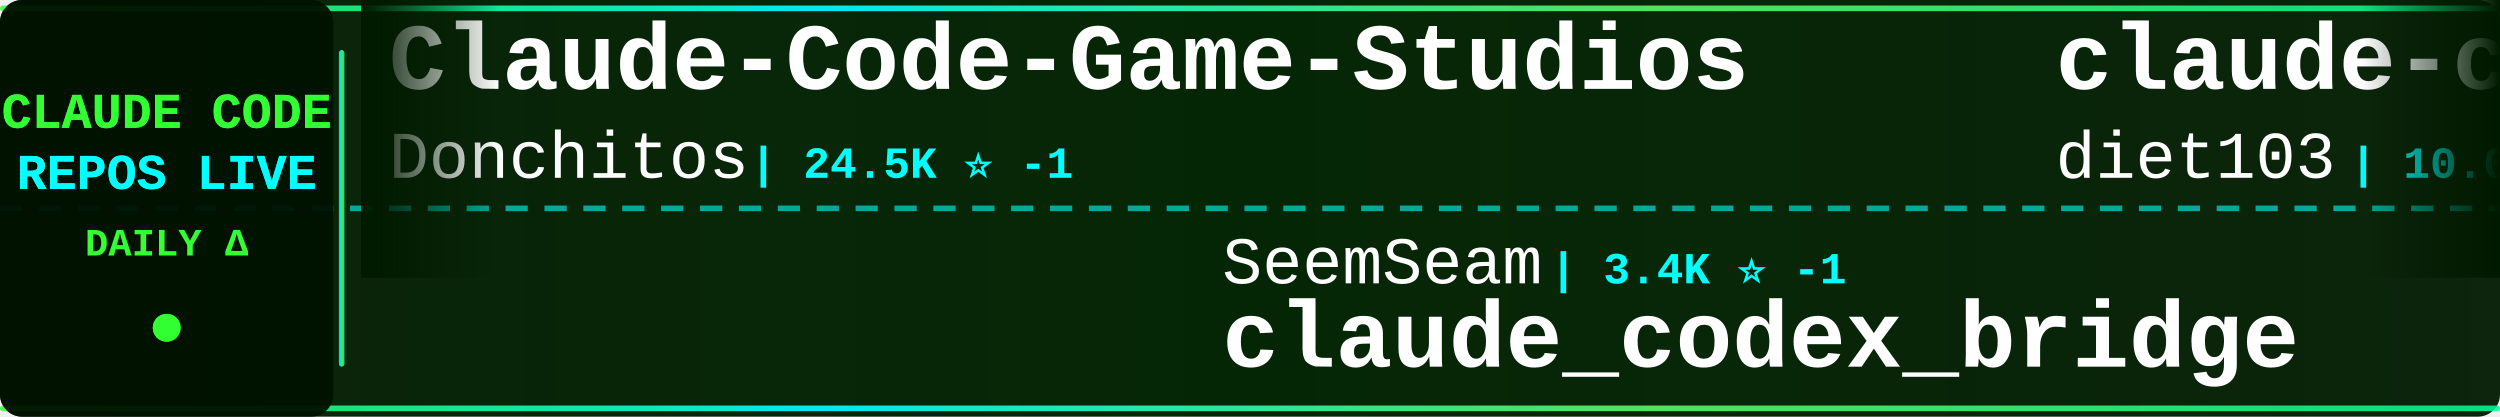
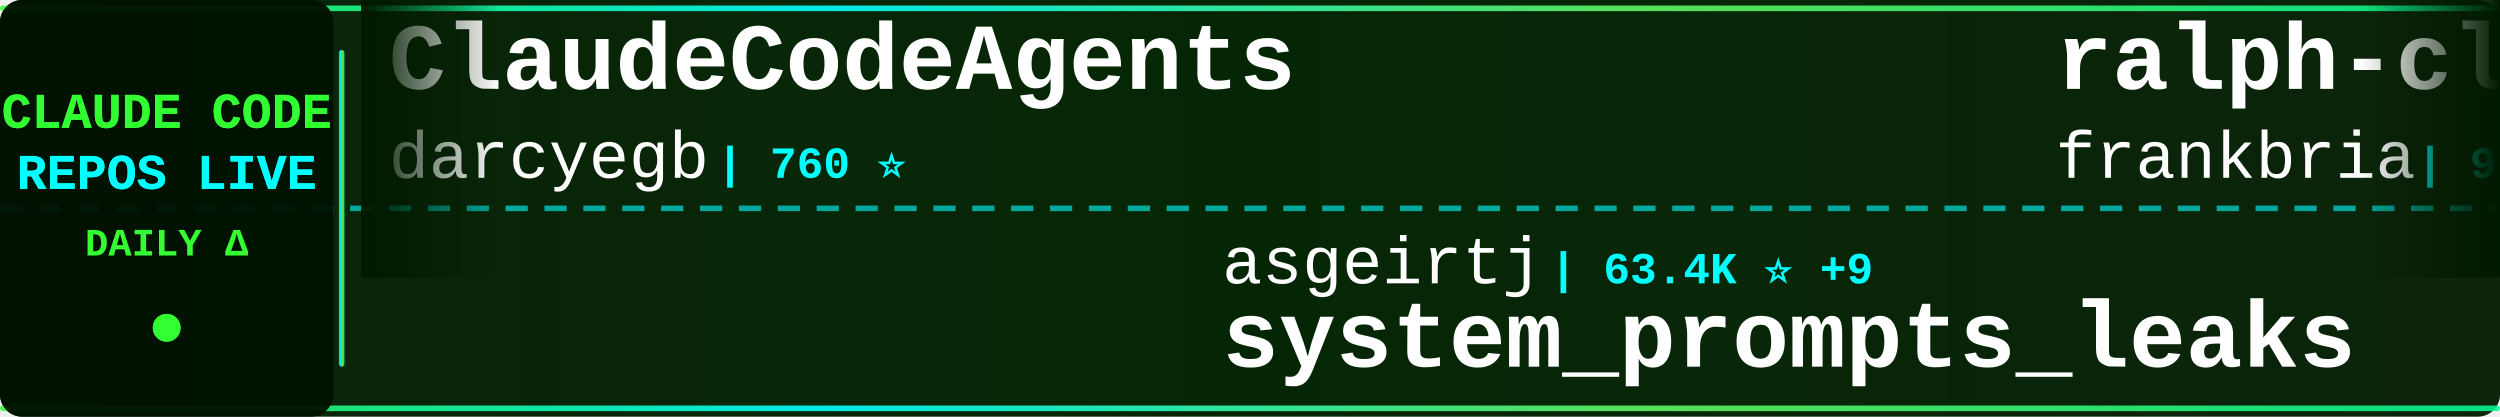
<svg xmlns="http://www.w3.org/2000/svg" width="900" height="150">
  <defs>
    <linearGradient id="tickerBg" x1="0%" y1="0%" x2="100%" y2="0%">
      <stop offset="0%" style="stop-color:#001a00;stop-opacity:0.95" />
      <stop offset="50%" style="stop-color:#002200;stop-opacity:0.98" />
      <stop offset="100%" style="stop-color:#001a00;stop-opacity:0.95" />
    </linearGradient>
    <linearGradient id="borderGrad" x1="0%" y1="0%" x2="100%" y2="0%">
      <stop offset="0%" style="stop-color:#33ff33;stop-opacity:0.85">
        <animate attributeName="stop-opacity" values="0.85;1;0.85" dur="2s" repeatCount="indefinite" />
      </stop>
      <stop offset="33%" style="stop-color:#00ffff;stop-opacity:0.9">
        <animate attributeName="stop-opacity" values="0.9;1;0.9" dur="2.2s" repeatCount="indefinite" />
      </stop>
      <stop offset="66%" style="stop-color:#66ff66;stop-opacity:0.85">
        <animate attributeName="stop-opacity" values="0.85;1;0.85" dur="1.8s" repeatCount="indefinite" />
      </stop>
      <stop offset="100%" style="stop-color:#00ff99;stop-opacity:0.85">
        <animate attributeName="stop-opacity" values="0.85;1;0.85" dur="2s" repeatCount="indefinite" />
      </stop>
    </linearGradient>
    <filter id="textGlow">
      <feGaussianBlur stdDeviation="0.1" result="coloredBlur" />
      <feMerge>
        <feMergeNode in="coloredBlur" />
        <feMergeNode in="SourceGraphic" />
      </feMerge>
    </filter>
    <filter id="metricGlow">
      <feGaussianBlur stdDeviation="0.2" result="coloredBlur" />
      <feMerge>
        <feMergeNode in="coloredBlur" />
        <feMergeNode in="SourceGraphic" />
      </feMerge>
    </filter>
    <linearGradient id="leftFade" x1="0%" y1="0%" x2="100%" y2="0%">
      <stop offset="0%" style="stop-color:#001a00;stop-opacity:1" />
      <stop offset="100%" style="stop-color:#001a00;stop-opacity:0" />
    </linearGradient>
    <linearGradient id="rightFade" x1="0%" y1="0%" x2="100%" y2="0%">
      <stop offset="0%" style="stop-color:#001a00;stop-opacity:0" />
      <stop offset="100%" style="stop-color:#001a00;stop-opacity:1" />
    </linearGradient>
  </defs>
  <rect width="900" height="150" fill="url(#tickerBg)" rx="8" />
  <rect x="0" y="2" width="900" height="2" fill="url(#borderGrad)" rx="1" />
  <rect x="0" y="146" width="900" height="2" fill="url(#borderGrad)" rx="1" />
  <line x1="0" y1="75" x2="900" y2="75" stroke="#00ffff" stroke-width="2" stroke-dasharray="8 6" opacity="0.6" />
  <rect x="0" y="0" width="120" height="150" fill="#001100" opacity="0.95" rx="8" />
  <text x="60" y="46" font-family="'Courier New', monospace" font-size="18" font-weight="bold" fill="#33ff33" text-anchor="middle" filter="url(#textGlow)">
    CLAUDE CODE
  </text>
  <text x="60" y="68" font-family="'Courier New', monospace" font-size="18" font-weight="bold" fill="#00ffff" text-anchor="middle" filter="url(#textGlow)">
    REPOS LIVE
  </text>
  <text x="60" y="92" font-family="'Courier New', monospace" font-size="14" font-weight="bold" fill="#33ff33" text-anchor="middle">
    DAILY Δ
  </text>
  <circle cx="60" cy="118" r="5" fill="#33ff33" filter="url(#metricGlow)">
    <animate attributeName="r" values="4;6;4" dur="1.5s" repeatCount="indefinite" />
    <animate attributeName="opacity" values="0.6;1;0.6" dur="1.5s" repeatCount="indefinite" />
  </circle>
  <rect x="122" y="18" width="2" height="114" fill="url(#borderGrad)" rx="1" />
  <clipPath id="tickerClip">
    <rect x="130" y="0" width="770" height="150" />
  </clipPath>
  <g clip-path="url(#tickerClip)">
    <g id="tickerItems">
      <animateTransform attributeName="transform" attributeType="XML" type="translate" from="0 0" to="-3000 0" dur="54s" repeatCount="indefinite" />
      <g transform="translate(0, 0)">
-         <text x="140" y="32" font-family="'Courier New', monospace" font-size="34" font-weight="bold" fill="#ffffff">Claude-Code-Game-Studios</text>
-         <text x="140" y="64" font-family="'Courier New', monospace" font-size="24" font-weight="normal" fill="#ffffff" opacity="1.0">Donchitos</text>
-         <text x="270" y="64" font-family="'Courier New', monospace" font-size="16" font-weight="bold" fill="#00ffff"> | 24.5K ⭐ -1</text>
+         <text x="140" y="32" font-family="'Courier New', monospace" font-size="34" font-weight="bold" fill="#ffffff">ClaudeCodeAgents</text>
+         <text x="140" y="64" font-family="'Courier New', monospace" font-size="24" font-weight="normal" fill="#ffffff" opacity="1.0">darcyegb</text>
+         <text x="258" y="64" font-family="'Courier New', monospace" font-size="16" font-weight="bold" fill="#00ffff"> | 760 ⭐</text>
      </g>
      <g transform="translate(300, 0)">
-         <text x="140" y="102" font-family="'Courier New', monospace" font-size="24" font-weight="normal" fill="#ffffff" opacity="1.0">SeemSeam</text>
-         <text x="258" y="102" font-family="'Courier New', monospace" font-size="16" font-weight="bold" fill="#00ffff"> | 3.4K ⭐ -1</text>
-         <text x="140" y="132" font-family="'Courier New', monospace" font-size="34" font-weight="bold" fill="#ffffff">claude_codex_bridge</text>
+         <text x="140" y="102" font-family="'Courier New', monospace" font-size="24" font-weight="normal" fill="#ffffff" opacity="1.0">asgeirtj</text>
+         <text x="258" y="102" font-family="'Courier New', monospace" font-size="16" font-weight="bold" fill="#00ffff"> | 63.4K ⭐ +9</text>
+         <text x="140" y="132" font-family="'Courier New', monospace" font-size="34" font-weight="bold" fill="#ffffff">system_prompts_leaks</text>
      </g>
      <g transform="translate(600, 0)">
-         <text x="140" y="32" font-family="'Courier New', monospace" font-size="34" font-weight="bold" fill="#ffffff">claude-code-infrastructu...</text>
-         <text x="140" y="64" font-family="'Courier New', monospace" font-size="24" font-weight="normal" fill="#ffffff" opacity="1.0">diet103</text>
-         <text x="246" y="64" font-family="'Courier New', monospace" font-size="16" font-weight="bold" fill="#00ffff"> | 10.0K ⭐ -1</text>
+         <text x="140" y="32" font-family="'Courier New', monospace" font-size="34" font-weight="bold" fill="#ffffff">ralph-claude-code</text>
+         <text x="140" y="64" font-family="'Courier New', monospace" font-size="24" font-weight="normal" fill="#ffffff" opacity="1.0">frankbria</text>
+         <text x="270" y="64" font-family="'Courier New', monospace" font-size="16" font-weight="bold" fill="#00ffff"> | 9.6K ⭐</text>
      </g>
      <g transform="translate(900, 0)">
-         <text x="140" y="102" font-family="'Courier New', monospace" font-size="24" font-weight="normal" fill="#ffffff" opacity="1.0">shanraisshan</text>
-         <text x="306" y="102" font-family="'Courier New', monospace" font-size="16" font-weight="bold" fill="#00ffff"> | 64.9K ⭐ +8</text>
-         <text x="140" y="132" font-family="'Courier New', monospace" font-size="34" font-weight="bold" fill="#ffffff">claude-code-best-practic...</text>
-       </g>
-       <g transform="translate(1200, 0)">
-         <text x="140" y="32" font-family="'Courier New', monospace" font-size="34" font-weight="bold" fill="#ffffff">claude-code-guide</text>
-         <text x="140" y="64" font-family="'Courier New', monospace" font-size="24" font-weight="normal" fill="#ffffff" opacity="1.0">Cranot</text>
-         <text x="234" y="64" font-family="'Courier New', monospace" font-size="16" font-weight="bold" fill="#00ffff"> | 2.9K ⭐</text>
-       </g>
-       <g transform="translate(1500, 0)">
-         <text x="140" y="102" font-family="'Courier New', monospace" font-size="24" font-weight="normal" fill="#ffffff" opacity="1.0">daymade</text>
-         <text x="246" y="102" font-family="'Courier New', monospace" font-size="16" font-weight="bold" fill="#00ffff"> | 1.3K ⭐ +1</text>
-         <text x="140" y="132" font-family="'Courier New', monospace" font-size="34" font-weight="bold" fill="#ffffff">claude-code-skills</text>
-       </g>
-       <g transform="translate(1800, 0)">
-         <text x="140" y="32" font-family="'Courier New', monospace" font-size="34" font-weight="bold" fill="#ffffff">claude-code-my-workflow</text>
-         <text x="140" y="64" font-family="'Courier New', monospace" font-size="24" font-weight="normal" fill="#ffffff" opacity="1.0">pedrohcgs</text>
-         <text x="270" y="64" font-family="'Courier New', monospace" font-size="16" font-weight="bold" fill="#00ffff"> | 1.5K ⭐</text>
-       </g>
-       <g transform="translate(2100, 0)">
        <text x="140" y="102" font-family="'Courier New', monospace" font-size="24" font-weight="normal" fill="#ffffff" opacity="1.0">ChinaSiro</text>
        <text x="270" y="102" font-family="'Courier New', monospace" font-size="16" font-weight="bold" fill="#00ffff"> | 9.6K ⭐</text>
        <text x="140" y="132" font-family="'Courier New', monospace" font-size="34" font-weight="bold" fill="#ffffff">claude-code-sourcemap</text>
      </g>
+       <g transform="translate(1200, 0)">
+         <text x="140" y="32" font-family="'Courier New', monospace" font-size="34" font-weight="bold" fill="#ffffff">claude-code-source</text>
+         <text x="140" y="64" font-family="'Courier New', monospace" font-size="24" font-weight="normal" fill="#ffffff" opacity="1.0">AprilNEA</text>
+         <text x="258" y="64" font-family="'Courier New', monospace" font-size="16" font-weight="bold" fill="#00ffff"> | 391 ⭐</text>
+       </g>
+       <g transform="translate(1500, 0)">
+         <text x="140" y="102" font-family="'Courier New', monospace" font-size="24" font-weight="normal" fill="#ffffff" opacity="1.0">oboard</text>
+         <text x="234" y="102" font-family="'Courier New', monospace" font-size="16" font-weight="bold" fill="#00ffff"> | 3.3K ⭐</text>
+         <text x="140" y="132" font-family="'Courier New', monospace" font-size="34" font-weight="bold" fill="#ffffff">claude-code-rev</text>
+       </g>
+       <g transform="translate(1800, 0)">
+         <text x="140" y="32" font-family="'Courier New', monospace" font-size="34" font-weight="bold" fill="#ffffff">collection-claude-code-s...</text>
+         <text x="140" y="64" font-family="'Courier New', monospace" font-size="24" font-weight="normal" fill="#ffffff" opacity="1.0">chauncygu</text>
+         <text x="270" y="64" font-family="'Courier New', monospace" font-size="16" font-weight="bold" fill="#00ffff"> | 2.8K ⭐</text>
+       </g>
+       <g transform="translate(2100, 0)">
+         <text x="140" y="102" font-family="'Courier New', monospace" font-size="24" font-weight="normal" fill="#ffffff" opacity="1.0">ccplugins</text>
+         <text x="270" y="102" font-family="'Courier New', monospace" font-size="16" font-weight="bold" fill="#00ffff"> | 922 ⭐</text>
+         <text x="140" y="132" font-family="'Courier New', monospace" font-size="34" font-weight="bold" fill="#ffffff">awesome-claude-code-plug...</text>
+       </g>
      <g transform="translate(2400, 0)">
-         <text x="140" y="32" font-family="'Courier New', monospace" font-size="34" font-weight="bold" fill="#ffffff">claude-code-plugins-plus...</text>
-         <text x="140" y="64" font-family="'Courier New', monospace" font-size="24" font-weight="normal" fill="#ffffff" opacity="1.0">jeremylongshore</text>
-         <text x="342" y="64" font-family="'Courier New', monospace" font-size="16" font-weight="bold" fill="#00ffff"> | 2.7K ⭐</text>
+         <text x="140" y="32" font-family="'Courier New', monospace" font-size="34" font-weight="bold" fill="#ffffff">claude-code-security-rev...</text>
+         <text x="140" y="64" font-family="'Courier New', monospace" font-size="24" font-weight="normal" fill="#ffffff" opacity="1.0">anthropics</text>
+         <text x="282" y="64" font-family="'Courier New', monospace" font-size="16" font-weight="bold" fill="#00ffff"> | 6.0K ⭐ +2</text>
      </g>
      <g transform="translate(2700, 0)">
-         <text x="140" y="102" font-family="'Courier New', monospace" font-size="24" font-weight="normal" fill="#ffffff" opacity="1.0">multica-ai</text>
-         <text x="282" y="102" font-family="'Courier New', monospace" font-size="16" font-weight="bold" fill="#00ffff"> | 205.7K ⭐ +36</text>
-         <text x="140" y="132" font-family="'Courier New', monospace" font-size="34" font-weight="bold" fill="#ffffff">andrej-karpathy-skills</text>
+         <text x="140" y="102" font-family="'Courier New', monospace" font-size="24" font-weight="normal" fill="#ffffff" opacity="1.0">Donchitos</text>
+         <text x="270" y="102" font-family="'Courier New', monospace" font-size="16" font-weight="bold" fill="#00ffff"> | 24.5K ⭐ +3</text>
+         <text x="140" y="132" font-family="'Courier New', monospace" font-size="34" font-weight="bold" fill="#ffffff">Claude-Code-Game-Studios</text>
      </g>
      <g transform="translate(3000, 0)">
-         <text x="140" y="32" font-family="'Courier New', monospace" font-size="34" font-weight="bold" fill="#ffffff">Claude-Code-Game-Studios</text>
-         <text x="140" y="64" font-family="'Courier New', monospace" font-size="24" font-weight="normal" fill="#ffffff" opacity="1.0">Donchitos</text>
-         <text x="270" y="64" font-family="'Courier New', monospace" font-size="16" font-weight="bold" fill="#00ffff"> | 24.5K ⭐ -1</text>
+         <text x="140" y="32" font-family="'Courier New', monospace" font-size="34" font-weight="bold" fill="#ffffff">ClaudeCodeAgents</text>
+         <text x="140" y="64" font-family="'Courier New', monospace" font-size="24" font-weight="normal" fill="#ffffff" opacity="1.0">darcyegb</text>
+         <text x="258" y="64" font-family="'Courier New', monospace" font-size="16" font-weight="bold" fill="#00ffff"> | 760 ⭐</text>
      </g>
      <g transform="translate(3300, 0)">
-         <text x="140" y="102" font-family="'Courier New', monospace" font-size="24" font-weight="normal" fill="#ffffff" opacity="1.0">SeemSeam</text>
-         <text x="258" y="102" font-family="'Courier New', monospace" font-size="16" font-weight="bold" fill="#00ffff"> | 3.4K ⭐ -1</text>
-         <text x="140" y="132" font-family="'Courier New', monospace" font-size="34" font-weight="bold" fill="#ffffff">claude_codex_bridge</text>
+         <text x="140" y="102" font-family="'Courier New', monospace" font-size="24" font-weight="normal" fill="#ffffff" opacity="1.0">asgeirtj</text>
+         <text x="258" y="102" font-family="'Courier New', monospace" font-size="16" font-weight="bold" fill="#00ffff"> | 63.4K ⭐ +9</text>
+         <text x="140" y="132" font-family="'Courier New', monospace" font-size="34" font-weight="bold" fill="#ffffff">system_prompts_leaks</text>
      </g>
      <g transform="translate(3600, 0)">
-         <text x="140" y="32" font-family="'Courier New', monospace" font-size="34" font-weight="bold" fill="#ffffff">claude-code-infrastructu...</text>
-         <text x="140" y="64" font-family="'Courier New', monospace" font-size="24" font-weight="normal" fill="#ffffff" opacity="1.0">diet103</text>
-         <text x="246" y="64" font-family="'Courier New', monospace" font-size="16" font-weight="bold" fill="#00ffff"> | 10.0K ⭐ -1</text>
+         <text x="140" y="32" font-family="'Courier New', monospace" font-size="34" font-weight="bold" fill="#ffffff">ralph-claude-code</text>
+         <text x="140" y="64" font-family="'Courier New', monospace" font-size="24" font-weight="normal" fill="#ffffff" opacity="1.0">frankbria</text>
+         <text x="270" y="64" font-family="'Courier New', monospace" font-size="16" font-weight="bold" fill="#00ffff"> | 9.6K ⭐</text>
      </g>
      <g transform="translate(3900, 0)">
-         <text x="140" y="102" font-family="'Courier New', monospace" font-size="24" font-weight="normal" fill="#ffffff" opacity="1.0">shanraisshan</text>
-         <text x="306" y="102" font-family="'Courier New', monospace" font-size="16" font-weight="bold" fill="#00ffff"> | 64.9K ⭐ +8</text>
-         <text x="140" y="132" font-family="'Courier New', monospace" font-size="34" font-weight="bold" fill="#ffffff">claude-code-best-practic...</text>
+         <text x="140" y="102" font-family="'Courier New', monospace" font-size="24" font-weight="normal" fill="#ffffff" opacity="1.0">ChinaSiro</text>
+         <text x="270" y="102" font-family="'Courier New', monospace" font-size="16" font-weight="bold" fill="#00ffff"> | 9.6K ⭐</text>
+         <text x="140" y="132" font-family="'Courier New', monospace" font-size="34" font-weight="bold" fill="#ffffff">claude-code-sourcemap</text>
      </g>
    </g>
  </g>
  <rect x="130" y="0" width="50" height="100" fill="url(#leftFade)" />
  <rect x="850" y="0" width="50" height="100" fill="url(#rightFade)" />
</svg>
